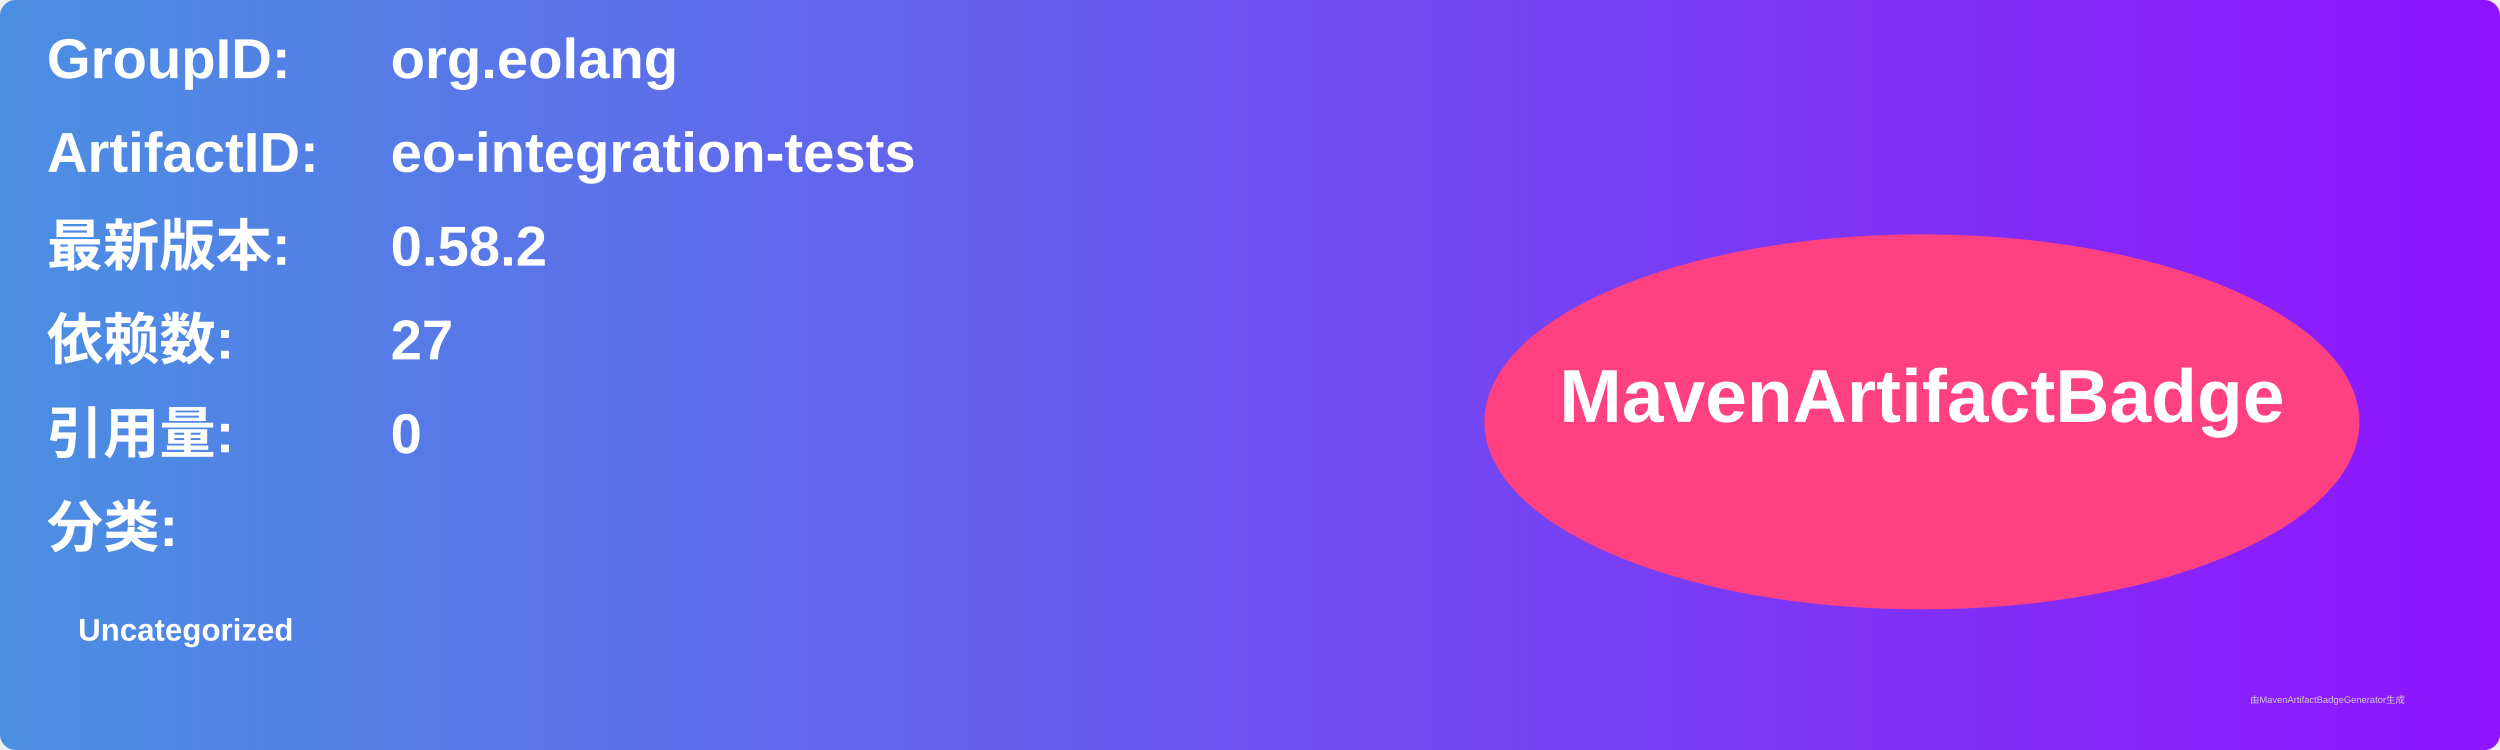
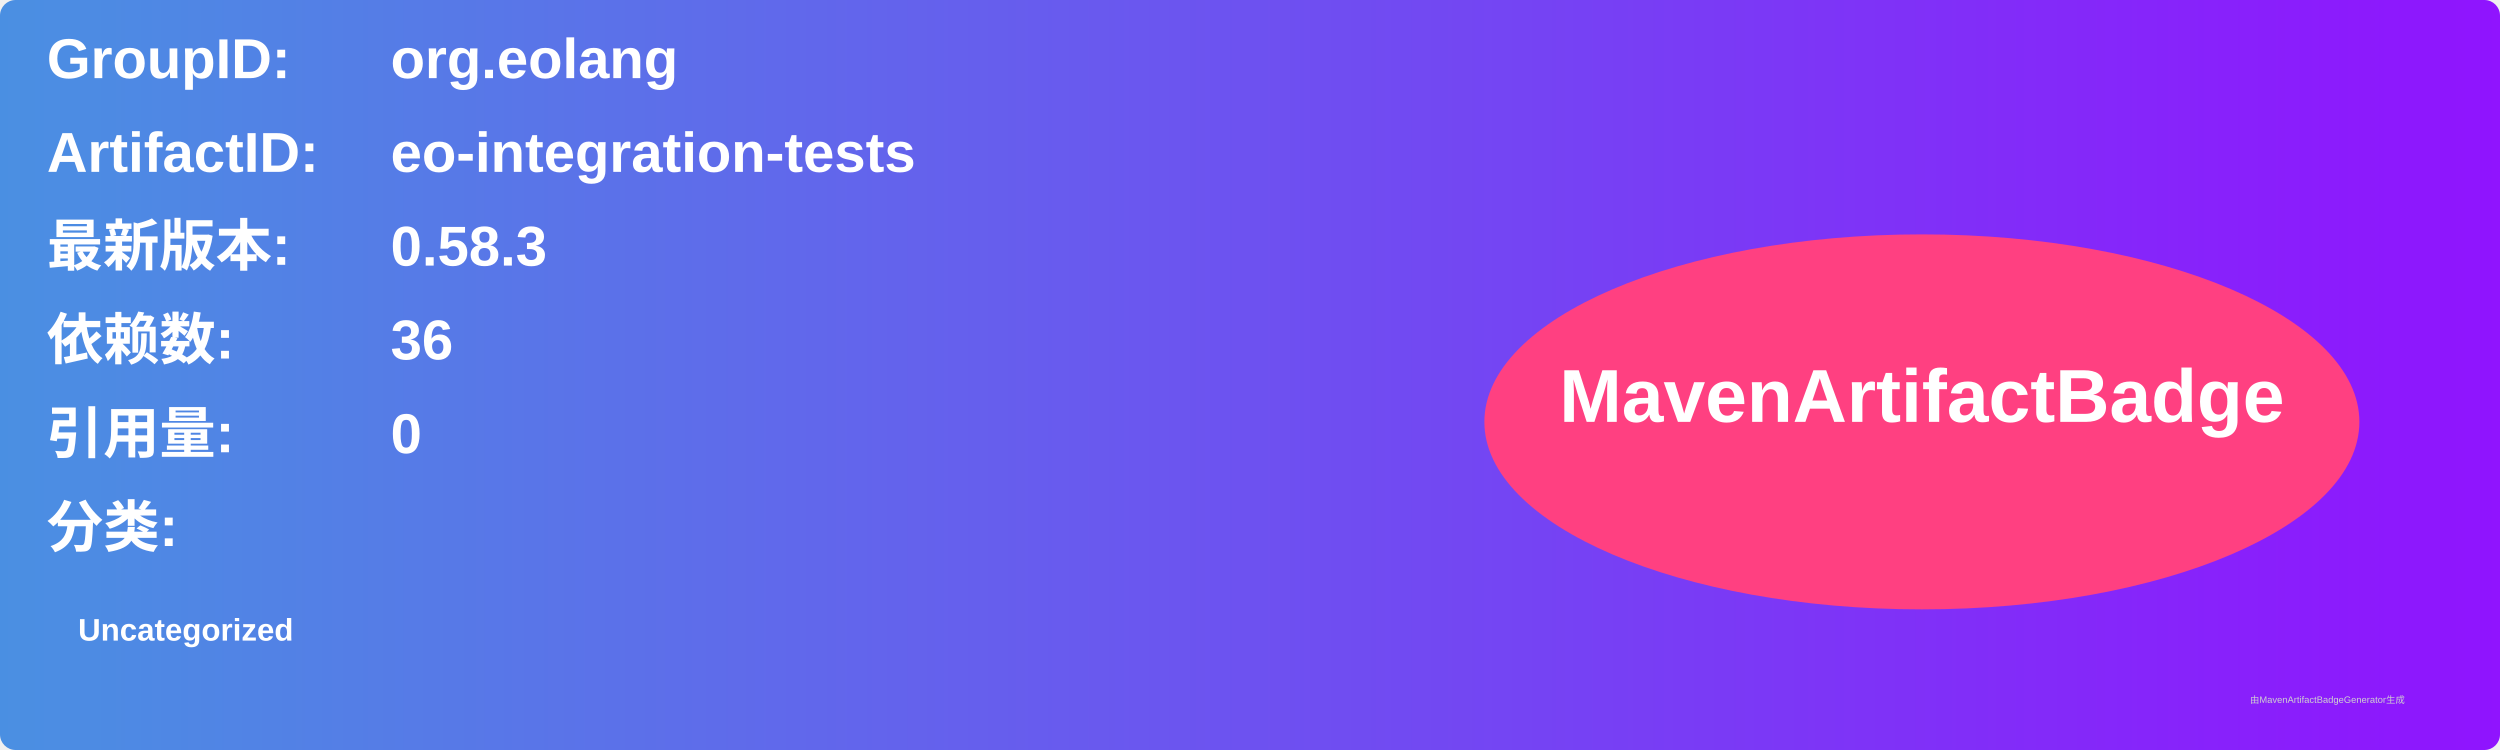
<svg xmlns="http://www.w3.org/2000/svg" width="800" height="240" viewBox="0 0 800 240">
  <linearGradient id="grad" x1="0%" y1="0%" x2="100%" y2="0%">
    <stop offset="0%" stop-color="#4a90e2" />
    <stop offset="100%" stop-color="#9013fe" />
  </linearGradient>
  <rect width="100%" height="100%" rx="5" ry="5" fill="url(#grad)" />
  <g transform="translate(15, 15)">
    <text x="0" y="10" font-family="Arial" font-size="18" fill="white" font-weight="bold" width="260">GroupID:</text>
    <text x="110" y="10" font-family="Arial" font-size="18" fill="white" font-weight="bold" width="460">org.eolang</text>
    <text x="0" y="40" font-family="Arial" font-size="18" fill="white" font-weight="bold" width="260">ArtifactID:</text>
    <text x="110" y="40" font-family="Arial" font-size="18" fill="white" font-weight="bold" width="460">eo-integration-tests</text>
    <text x="0" y="70" font-family="Arial" font-size="18" fill="white" font-weight="bold">最新版本:</text>
    <text x="110" y="70" font-family="Arial" font-size="18" fill="white" font-weight="bold">
-       <tspan font-weight="bold">0.58.2</tspan>
+       <tspan font-weight="bold">0.58.3</tspan>
    </text>
    <text x="0" y="100" font-family="Arial" font-size="18" fill="white" font-weight="bold">依赖数: </text>
    <text x="110" y="100" font-family="Arial" font-size="18" fill="white">
-       <tspan font-weight="bold">27</tspan>
+       <tspan font-weight="bold">36</tspan>
    </text>
    <text x="0" y="130" font-family="Arial" font-size="18" fill="white" font-weight="bold">引用量: </text>
    <text x="110" y="130" font-family="Arial" font-size="18" fill="white">
      <tspan font-weight="bold">0</tspan>
    </text>
    <text x="0" y="160" font-family="Arial" font-size="18" fill="white" font-weight="bold">分类:</text>
    <text x="10" y="190" font-family="Arial" font-size="10" fill="white">
      <tspan font-weight="bold">Uncategorized</tspan>
    </text>
    <ellipse cx="600" cy="120" rx="140" ry="60" fill="#ff4081" />
    <text x="600" y="120" text-anchor="middle" font-family="Arial" font-size="24" fill="white" font-weight="bold">MavenArtifactBadge</text>
  </g>
  <text x="720" y="225" font-family="Arial" font-size="3" fill="#d0d0d0">由MavenArtifactBadgeGenerator生成</text>
</svg>
